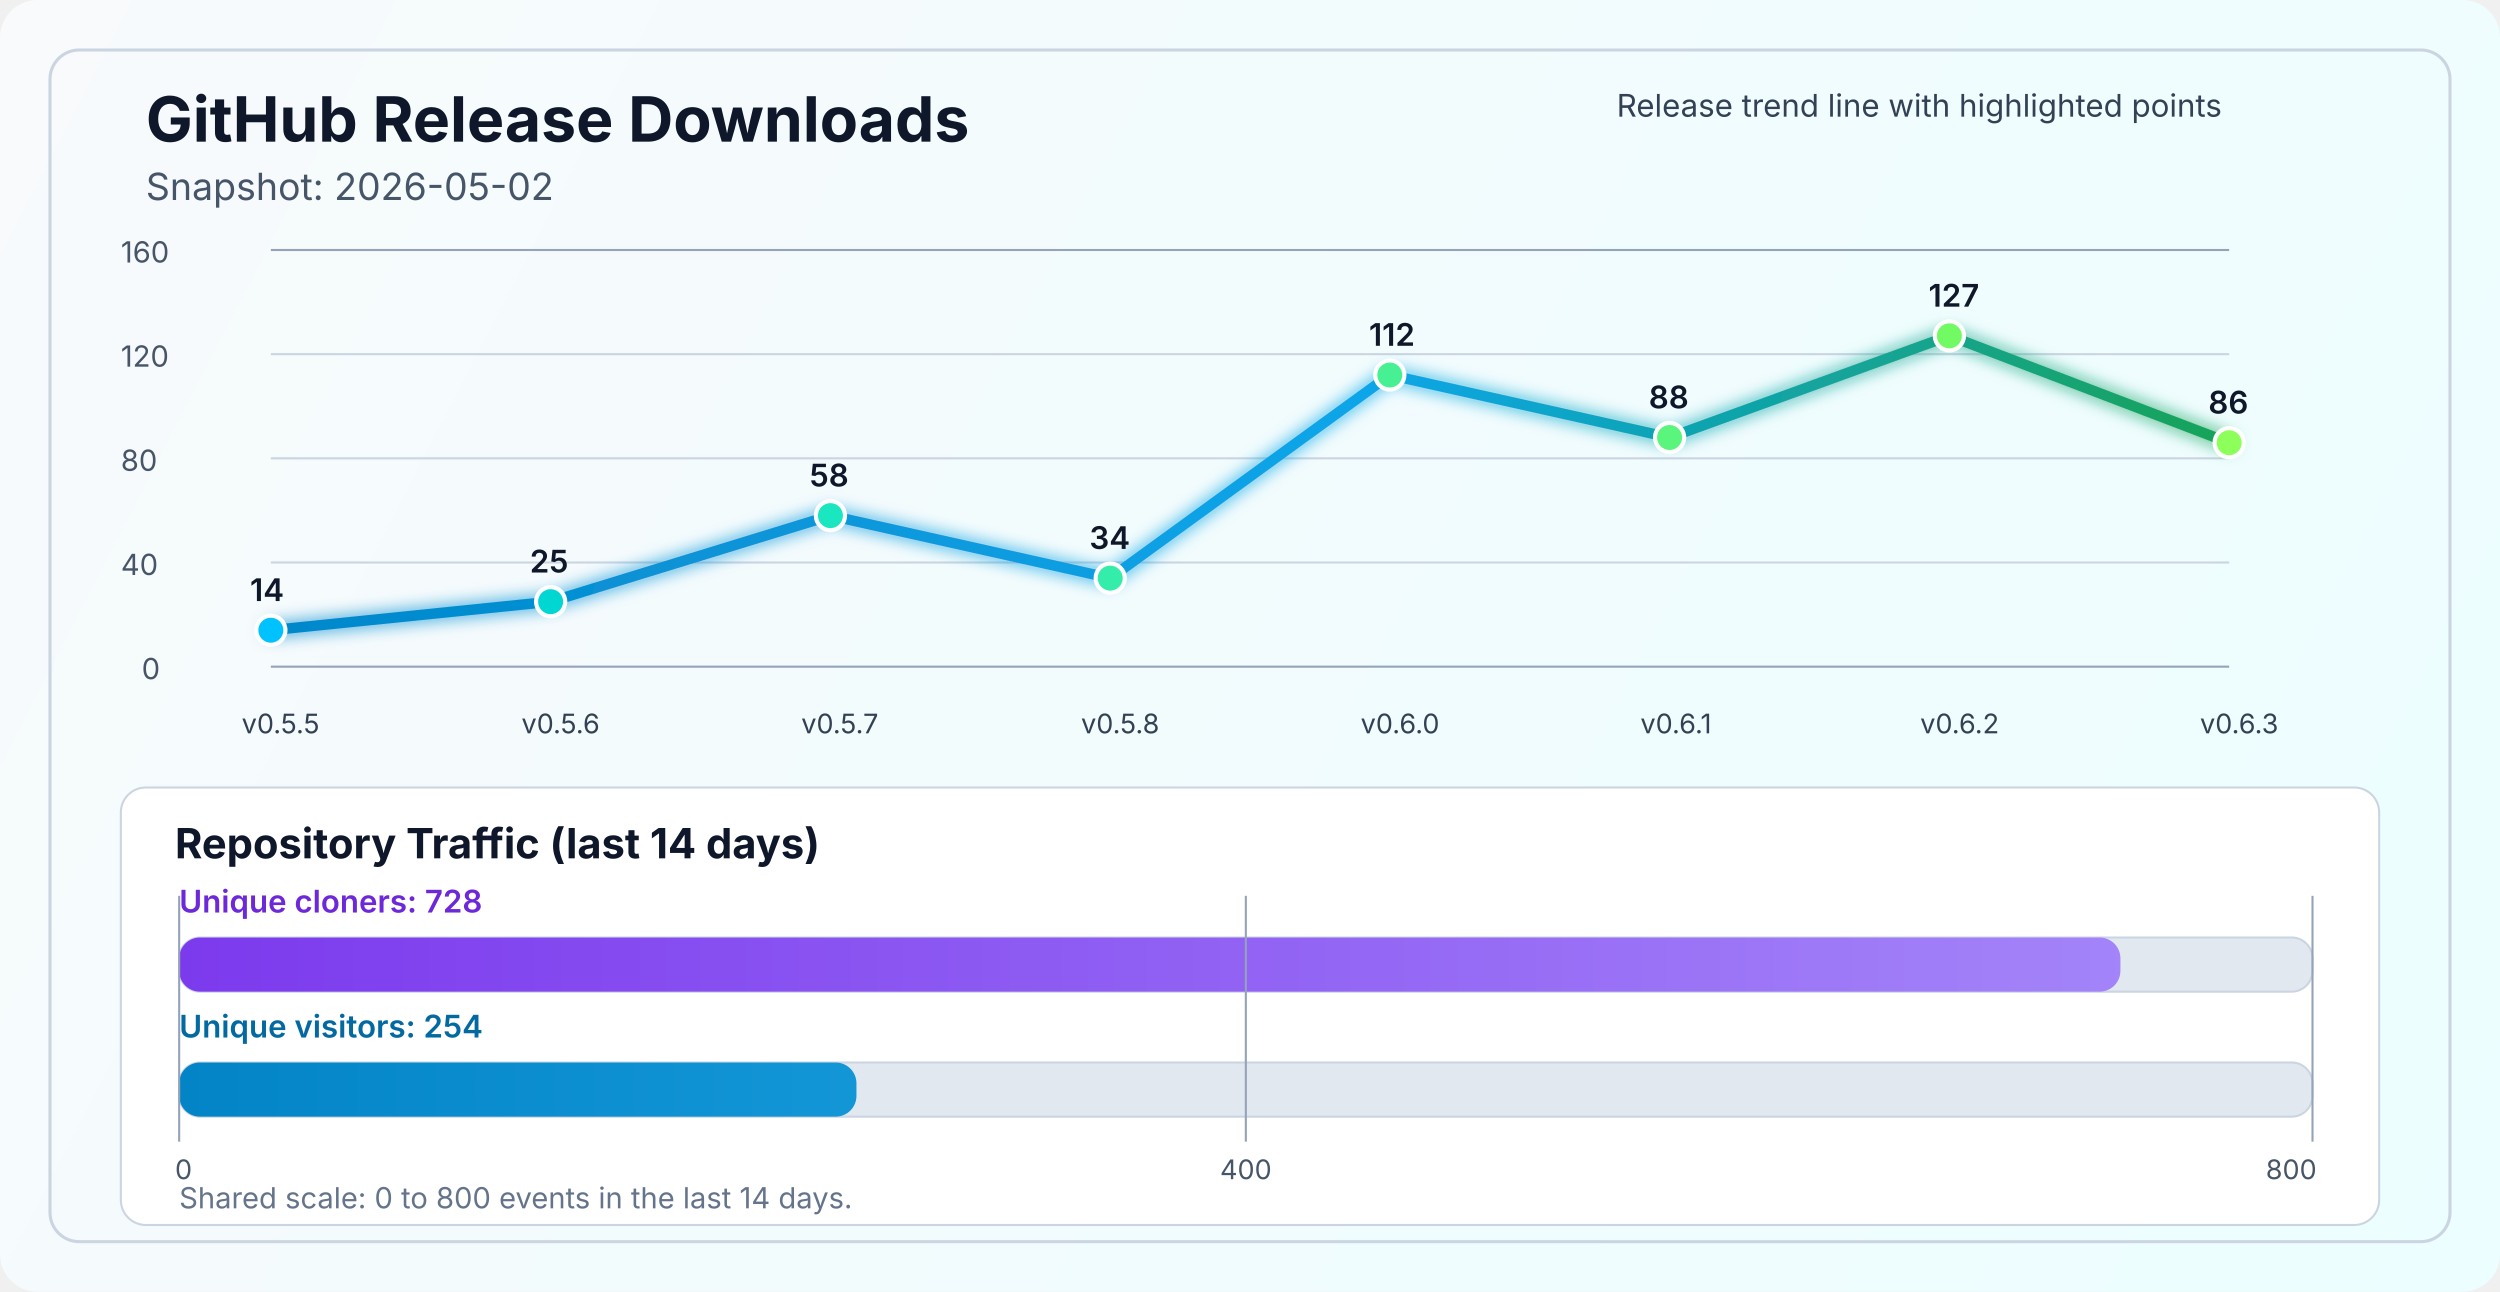
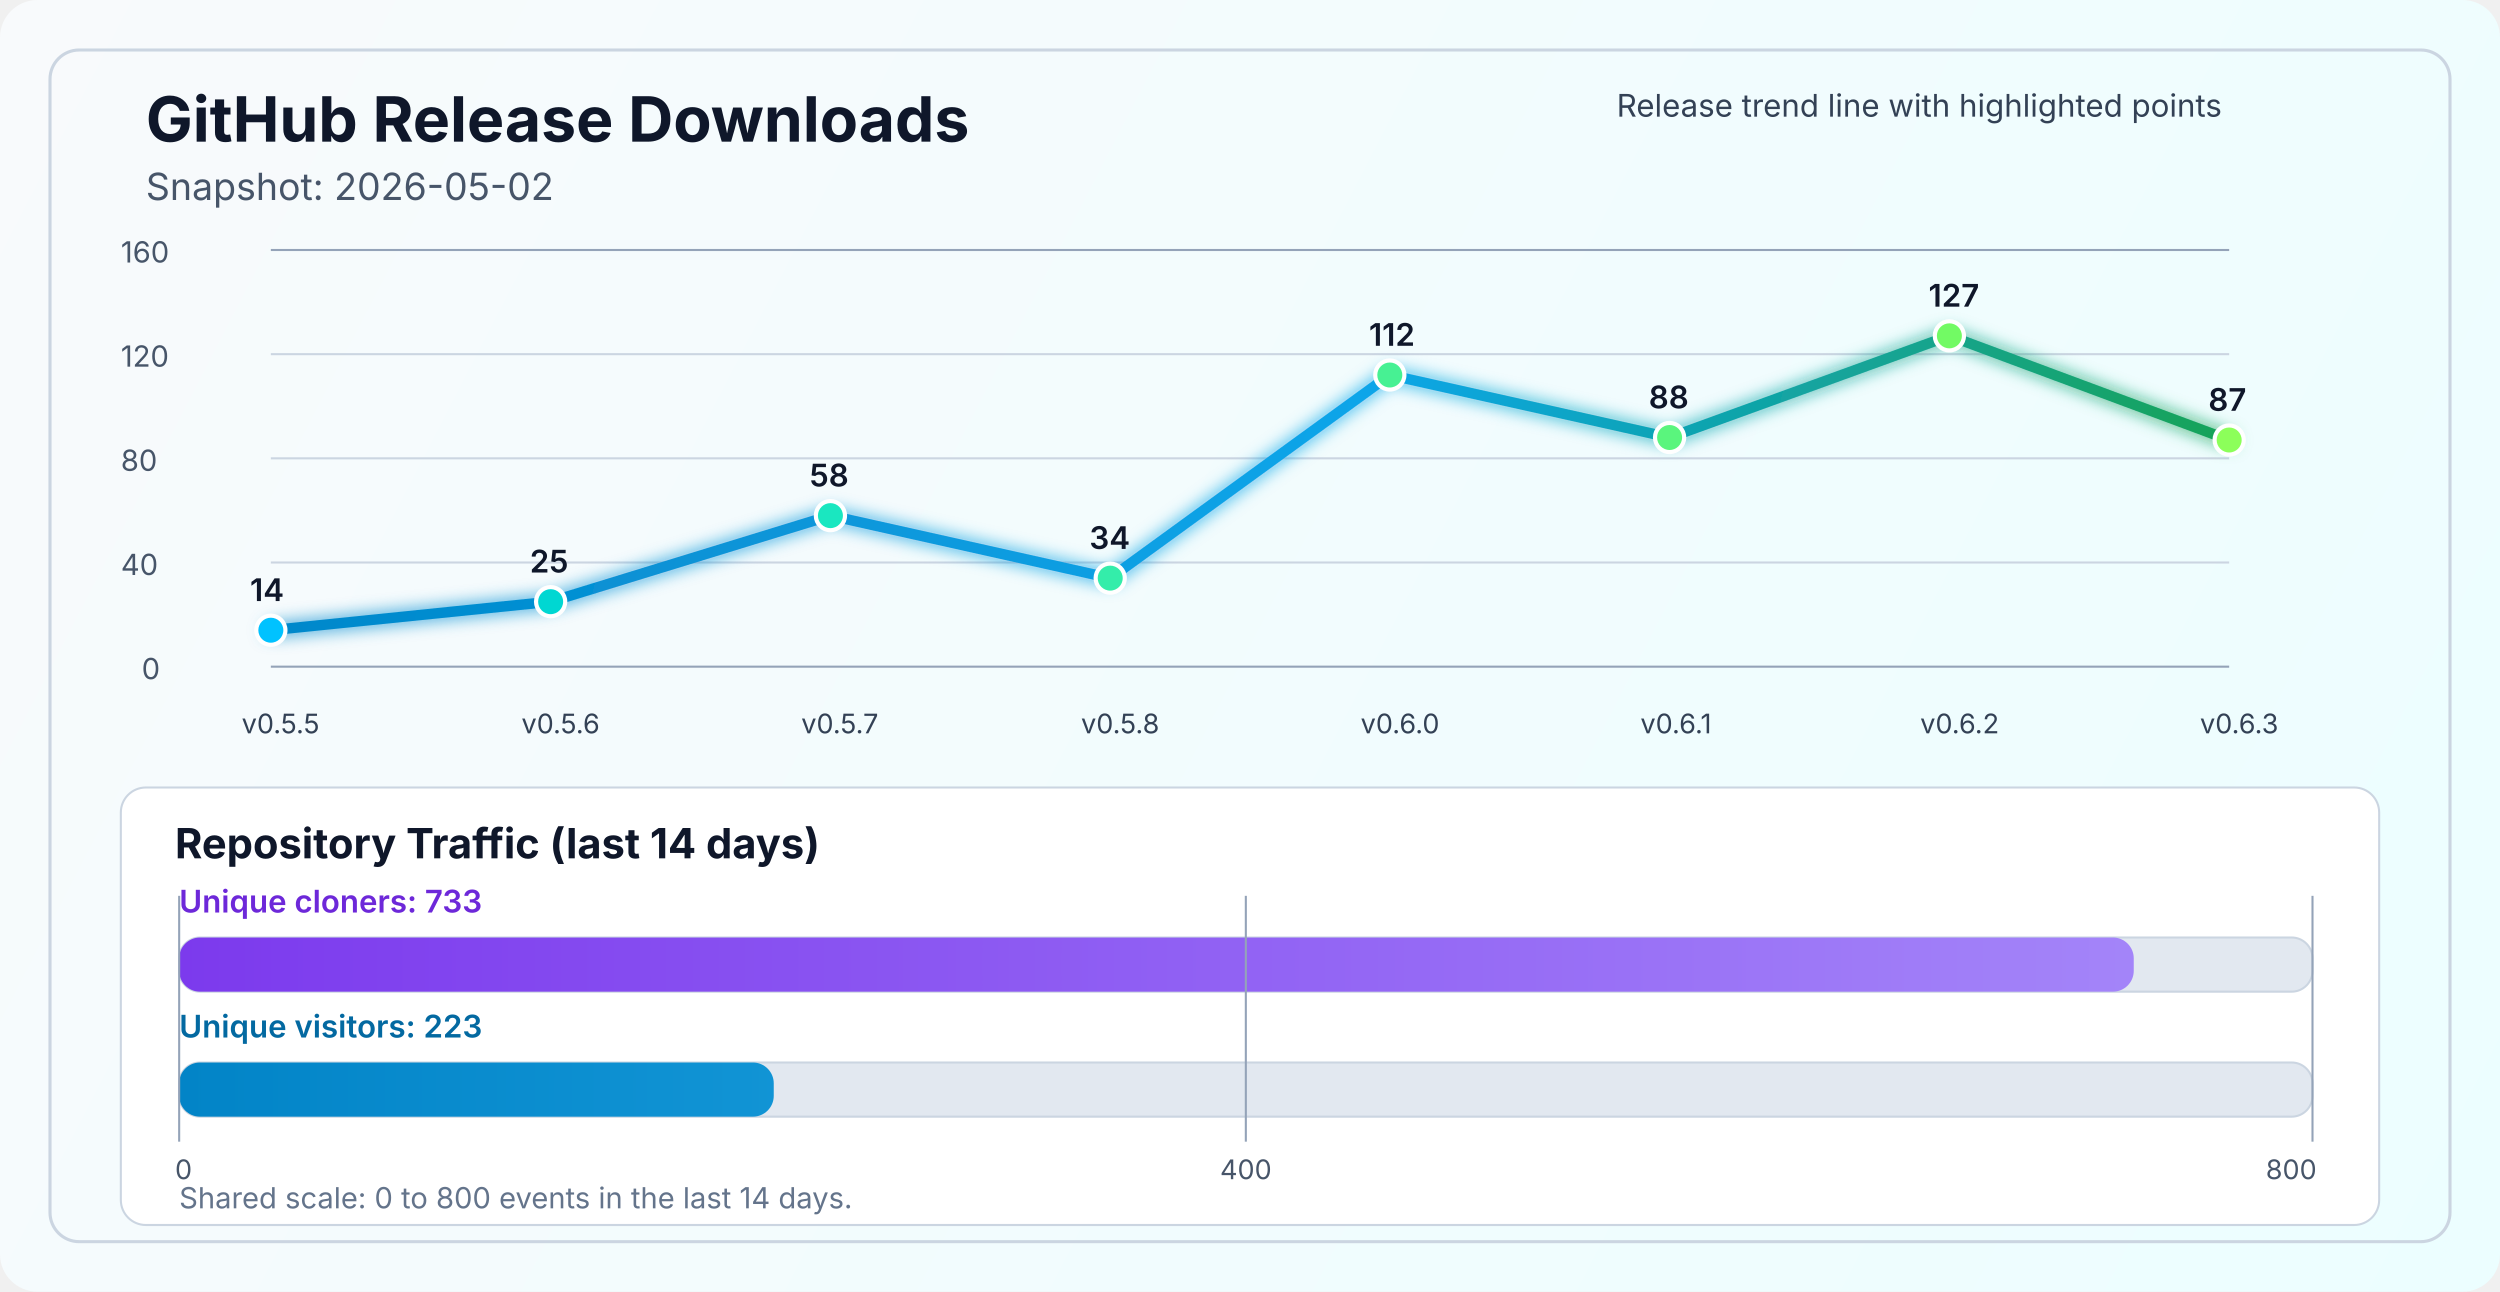
<svg xmlns="http://www.w3.org/2000/svg" width="1200" height="620" viewBox="0 0 1200 620" fill="none" role="img" aria-labelledby="title desc">
  <defs>
    <linearGradient id="bg" x1="0" y1="0" x2="1200" y2="620" gradientUnits="userSpaceOnUse">
      <stop stop-color="#F8FAFC" />
      <stop offset="1" stop-color="#ECFEFF" />
    </linearGradient>
    <linearGradient id="line" x1="130" y1="86" x2="1070" y2="340" gradientUnits="userSpaceOnUse">
      <stop stop-color="#0284C7" />
      <stop offset="0.55" stop-color="#0EA5E9" />
      <stop offset="1" stop-color="#16A34A" />
    </linearGradient>
    <linearGradient id="cloneFill" x1="86" y1="450" x2="1110" y2="450" gradientUnits="userSpaceOnUse">
      <stop stop-color="#7C3AED" />
      <stop offset="1" stop-color="#A78BFA" />
    </linearGradient>
    <linearGradient id="viewFill" x1="86" y1="482" x2="1110" y2="482" gradientUnits="userSpaceOnUse">
      <stop stop-color="#0284C7" />
      <stop offset="1" stop-color="#38BDF8" />
    </linearGradient>
    <filter id="glow" x="-50%" y="-50%" width="200%" height="200%">
      <feGaussianBlur stdDeviation="4" result="blur" />
      <feMerge>
        <feMergeNode in="blur" />
        <feMergeNode in="SourceGraphic" />
      </feMerge>
    </filter>
  </defs>
  <rect width="1200" height="620" rx="18" fill="url(#bg)" />
  <rect x="24" y="24" width="1152" height="572" rx="14" stroke="#CBD5E1" stroke-width="1.5" />
  <text x="70" y="68" fill="#0F172A" font-size="30" font-family="SF Pro Display, -apple-system, BlinkMacSystemFont, Segoe UI, sans-serif" font-weight="700">GitHub Release Downloads</text>
  <text x="70" y="96" fill="#475569" font-size="18" font-family="SF Pro Text, -apple-system, BlinkMacSystemFont, Segoe UI, sans-serif">Snapshot: 2026-05-02</text>
  <line x1="130" y1="320.0" x2="1070" y2="320.0" stroke="#94A3B8" stroke-width="1" />
  <line x1="130" y1="270.0" x2="1070" y2="270.0" stroke="#CBD5E1" stroke-width="1" />
  <line x1="130" y1="220.0" x2="1070" y2="220.0" stroke="#CBD5E1" stroke-width="1" />
  <line x1="130" y1="170.0" x2="1070" y2="170.0" stroke="#CBD5E1" stroke-width="1" />
  <line x1="130" y1="120.0" x2="1070" y2="120.0" stroke="#94A3B8" stroke-width="1" />
  <text x="68" y="326.0" fill="#475569" font-size="14" font-family="SF Pro Text, -apple-system, BlinkMacSystemFont, Segoe UI, sans-serif">0</text>
  <text x="58" y="276.0" fill="#475569" font-size="14" font-family="SF Pro Text, -apple-system, BlinkMacSystemFont, Segoe UI, sans-serif">40</text>
  <text x="58" y="226.0" fill="#475569" font-size="14" font-family="SF Pro Text, -apple-system, BlinkMacSystemFont, Segoe UI, sans-serif">80</text>
  <text x="58" y="176.0" fill="#475569" font-size="14" font-family="SF Pro Text, -apple-system, BlinkMacSystemFont, Segoe UI, sans-serif">120</text>
  <text x="58" y="126.0" fill="#475569" font-size="14" font-family="SF Pro Text, -apple-system, BlinkMacSystemFont, Segoe UI, sans-serif">160</text>
-   <polyline points="130.0,302.5 264.3,288.8 398.6,247.5 532.9,277.5 667.1,180.0 801.4,210.0 935.7,161.2 1070.0,212.5" fill="none" stroke="url(#line)" stroke-width="5" stroke-linecap="round" stroke-linejoin="round" filter="url(#glow)" />
+   <polyline points="130.0,302.5 264.3,288.8 398.6,247.5 532.9,277.5 667.1,180.0 801.4,210.0 935.7,161.2 1070.0,211.2" fill="none" stroke="url(#line)" stroke-width="5" stroke-linecap="round" stroke-linejoin="round" filter="url(#glow)" />
  <circle cx="130.0" cy="302.5" r="7" fill="#00C2FF" stroke="#FFFFFF" stroke-width="2" />
  <circle cx="264.3" cy="288.8" r="7" fill="#00D7D2" stroke="#FFFFFF" stroke-width="2" />
  <circle cx="398.6" cy="247.5" r="7" fill="#1AE7C0" stroke="#FFFFFF" stroke-width="2" />
  <circle cx="532.9" cy="277.5" r="7" fill="#34EDAA" stroke="#FFFFFF" stroke-width="2" />
  <circle cx="667.1" cy="180.0" r="7" fill="#47F193" stroke="#FFFFFF" stroke-width="2" />
  <circle cx="801.4" cy="210.0" r="7" fill="#5AF57D" stroke="#FFFFFF" stroke-width="2" />
  <circle cx="935.7" cy="161.2" r="7" fill="#72FA64" stroke="#FFFFFF" stroke-width="2" />
-   <circle cx="1070.0" cy="212.5" r="7" fill="#8CFF5A" stroke="#FFFFFF" stroke-width="2" />
+   <circle cx="1070.0" cy="211.2" r="7" fill="#8CFF5A" stroke="#FFFFFF" stroke-width="2" />
  <text x="116.0" y="352" fill="#334155" font-size="13" font-family="SF Pro Text, -apple-system, BlinkMacSystemFont, Segoe UI, sans-serif">v0.5.5</text>
  <text x="250.3" y="352" fill="#334155" font-size="13" font-family="SF Pro Text, -apple-system, BlinkMacSystemFont, Segoe UI, sans-serif">v0.5.6</text>
  <text x="384.6" y="352" fill="#334155" font-size="13" font-family="SF Pro Text, -apple-system, BlinkMacSystemFont, Segoe UI, sans-serif">v0.5.7</text>
  <text x="518.9" y="352" fill="#334155" font-size="13" font-family="SF Pro Text, -apple-system, BlinkMacSystemFont, Segoe UI, sans-serif">v0.5.8</text>
  <text x="653.1" y="352" fill="#334155" font-size="13" font-family="SF Pro Text, -apple-system, BlinkMacSystemFont, Segoe UI, sans-serif">v0.6.0</text>
  <text x="787.4" y="352" fill="#334155" font-size="13" font-family="SF Pro Text, -apple-system, BlinkMacSystemFont, Segoe UI, sans-serif">v0.6.1</text>
  <text x="921.7" y="352" fill="#334155" font-size="13" font-family="SF Pro Text, -apple-system, BlinkMacSystemFont, Segoe UI, sans-serif">v0.6.2</text>
  <text x="1056.0" y="352" fill="#334155" font-size="13" font-family="SF Pro Text, -apple-system, BlinkMacSystemFont, Segoe UI, sans-serif">v0.6.3</text>
  <text x="120.0" y="288.5" fill="#0F172A" font-size="15" font-family="SF Pro Text, -apple-system, BlinkMacSystemFont, Segoe UI, sans-serif" font-weight="600">14</text>
  <text x="254.3" y="274.8" fill="#0F172A" font-size="15" font-family="SF Pro Text, -apple-system, BlinkMacSystemFont, Segoe UI, sans-serif" font-weight="600">25</text>
  <text x="388.6" y="233.5" fill="#0F172A" font-size="15" font-family="SF Pro Text, -apple-system, BlinkMacSystemFont, Segoe UI, sans-serif" font-weight="600">58</text>
  <text x="522.9" y="263.5" fill="#0F172A" font-size="15" font-family="SF Pro Text, -apple-system, BlinkMacSystemFont, Segoe UI, sans-serif" font-weight="600">34</text>
  <text x="657.1" y="166.0" fill="#0F172A" font-size="15" font-family="SF Pro Text, -apple-system, BlinkMacSystemFont, Segoe UI, sans-serif" font-weight="600">112</text>
  <text x="791.4" y="196.0" fill="#0F172A" font-size="15" font-family="SF Pro Text, -apple-system, BlinkMacSystemFont, Segoe UI, sans-serif" font-weight="600">88</text>
  <text x="925.7" y="147.2" fill="#0F172A" font-size="15" font-family="SF Pro Text, -apple-system, BlinkMacSystemFont, Segoe UI, sans-serif" font-weight="600">127</text>
-   <text x="1060.0" y="198.5" fill="#0F172A" font-size="15" font-family="SF Pro Text, -apple-system, BlinkMacSystemFont, Segoe UI, sans-serif" font-weight="600">86</text>
+   <text x="1060.0" y="197.2" fill="#0F172A" font-size="15" font-family="SF Pro Text, -apple-system, BlinkMacSystemFont, Segoe UI, sans-serif" font-weight="600">87</text>
  <text x="776" y="56" fill="#334155" font-size="15" font-family="SF Pro Text, -apple-system, BlinkMacSystemFont, Segoe UI, sans-serif">Release trend line with highlighted points</text>
  <rect x="58" y="378" width="1084" height="210" rx="12" fill="#FFFFFF" stroke="#CBD5E1" stroke-width="1" />
  <text x="84" y="412" fill="#0F172A" font-size="20" font-family="SF Pro Text, -apple-system, BlinkMacSystemFont, Segoe UI, sans-serif" font-weight="700">Repository Traffic (last 14 days)</text>
-   <text x="86" y="438" fill="#6D28D9" font-size="15" font-family="SF Pro Text, -apple-system, BlinkMacSystemFont, Segoe UI, sans-serif" font-weight="600">Unique cloners: 728</text>
+   <text x="86" y="438" fill="#6D28D9" font-size="15" font-family="SF Pro Text, -apple-system, BlinkMacSystemFont, Segoe UI, sans-serif" font-weight="600">Unique cloners: 733</text>
  <rect x="86" y="450" width="1024" height="26" rx="10" fill="#E2E8F0" stroke="#CBD5E1" stroke-width="1" />
-   <rect x="86" y="450" width="931.8" height="26" rx="10" fill="url(#cloneFill)" />
-   <text x="86" y="498" fill="#0369A1" font-size="15" font-family="SF Pro Text, -apple-system, BlinkMacSystemFont, Segoe UI, sans-serif" font-weight="600">Unique visitors: 254</text>
+   <rect x="86" y="450" width="938.2" height="26" rx="10" fill="url(#cloneFill)" />
+   <text x="86" y="498" fill="#0369A1" font-size="15" font-family="SF Pro Text, -apple-system, BlinkMacSystemFont, Segoe UI, sans-serif" font-weight="600">Unique visitors: 223</text>
  <rect x="86" y="510" width="1024" height="26" rx="10" fill="#E2E8F0" stroke="#CBD5E1" stroke-width="1" />
-   <rect x="86" y="510" width="325.1" height="26" rx="10" fill="url(#viewFill)" />
+   <rect x="86" y="510" width="285.4" height="26" rx="10" fill="url(#viewFill)" />
  <line x1="86" y1="430" x2="86" y2="548" stroke="#94A3B8" stroke-width="1" />
  <line x1="598.0" y1="430" x2="598.0" y2="548" stroke="#94A3B8" stroke-width="1" />
  <line x1="1110" y1="430" x2="1110" y2="548" stroke="#94A3B8" stroke-width="1" />
  <text x="84" y="566" text-anchor="start" fill="#475569" font-size="13" font-family="SF Pro Text, -apple-system, BlinkMacSystemFont, Segoe UI, sans-serif">0</text>
  <text x="598.0" y="566" text-anchor="middle" fill="#475569" font-size="13" font-family="SF Pro Text, -apple-system, BlinkMacSystemFont, Segoe UI, sans-serif">400</text>
  <text x="1112" y="566" text-anchor="end" fill="#475569" font-size="13" font-family="SF Pro Text, -apple-system, BlinkMacSystemFont, Segoe UI, sans-serif">800</text>
  <text x="86" y="580" fill="#64748B" font-size="14" font-family="SF Pro Text, -apple-system, BlinkMacSystemFont, Segoe UI, sans-serif">Shared scale: 0 to 800 events in the last 14 days.</text>
</svg>
